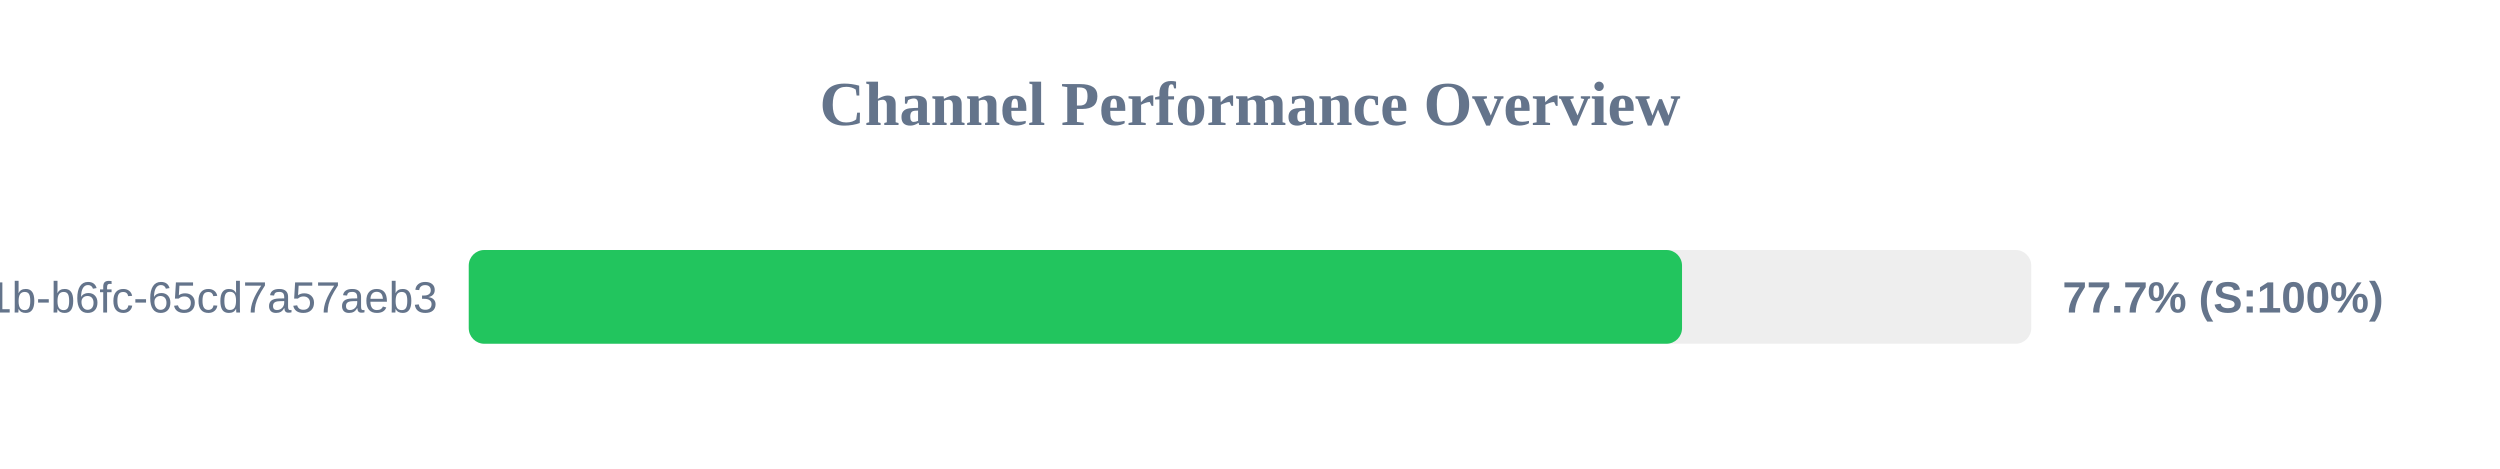
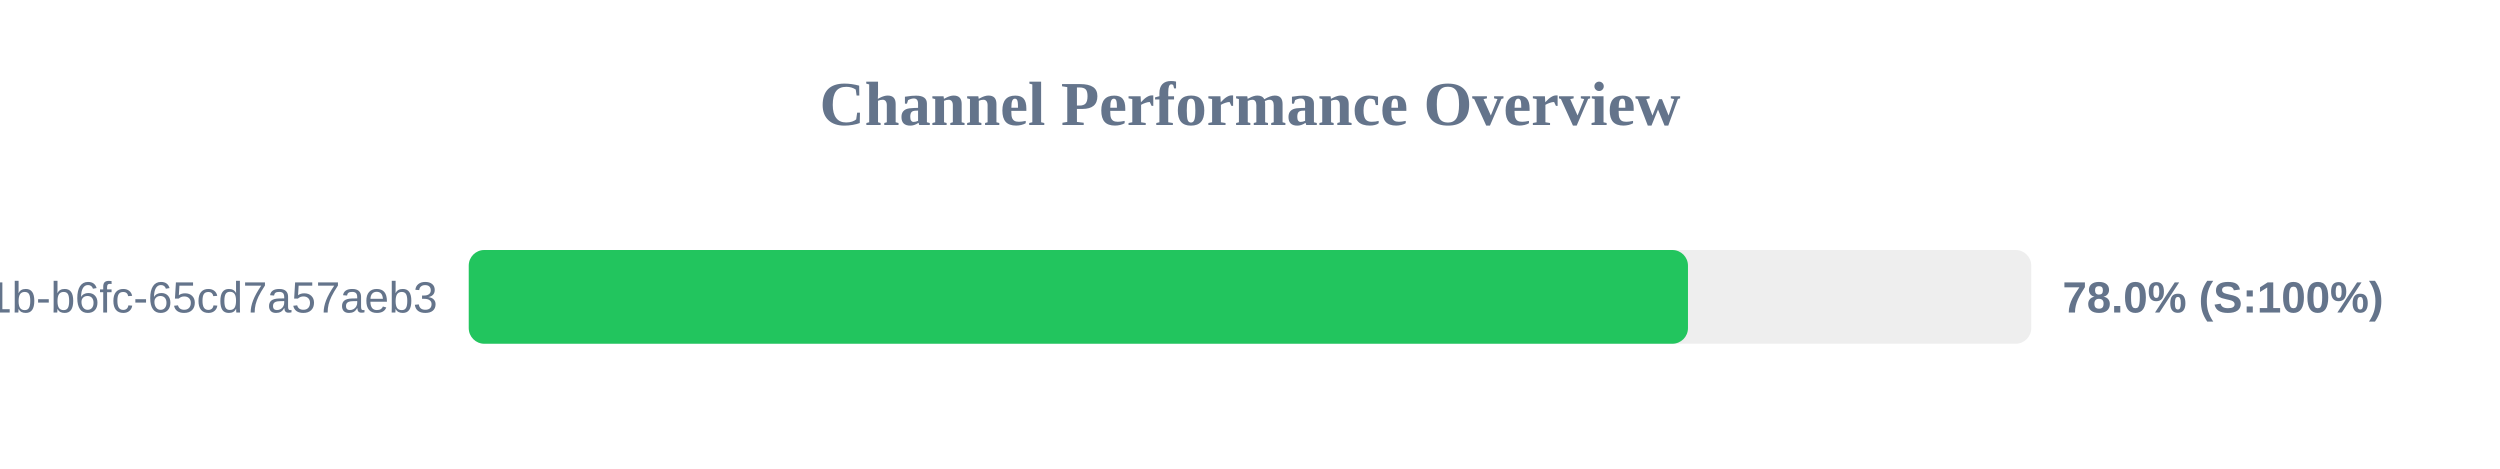
<svg xmlns="http://www.w3.org/2000/svg" width="800" height="150" version="1.1">
  <style>
        .row { font: 14px Arial; fill: #64748b; }
        .score { font: bold 14px Arial; fill: #64748b; }
    </style>
  <text x="400" y="40" text-anchor="middle" font-size="20px" font-weight="bold" fill="#64748b">Channel Performance Overview</text>
  <rect x="150" y="80" width="500" height="30" fill="#eee" rx="5" />
-   <rect x="150" y="80" width="388.25" height="30" fill="#22c55e" rx="5" />
+   <rect x="150" y="80" width="390.15" height="30" fill="#22c55e" rx="5" />
  <text x="140" y="100" text-anchor="end" class="row">?uuid=9c859345-959f-491b-b6fc-65cd7a57aeb3</text>
-   <text x="660" y="100" text-anchor="start" class="score">77.7% (S:100%)</text>
+   <text x="660" y="100" text-anchor="start" class="score">78.0% (S:100%)</text>
</svg>
